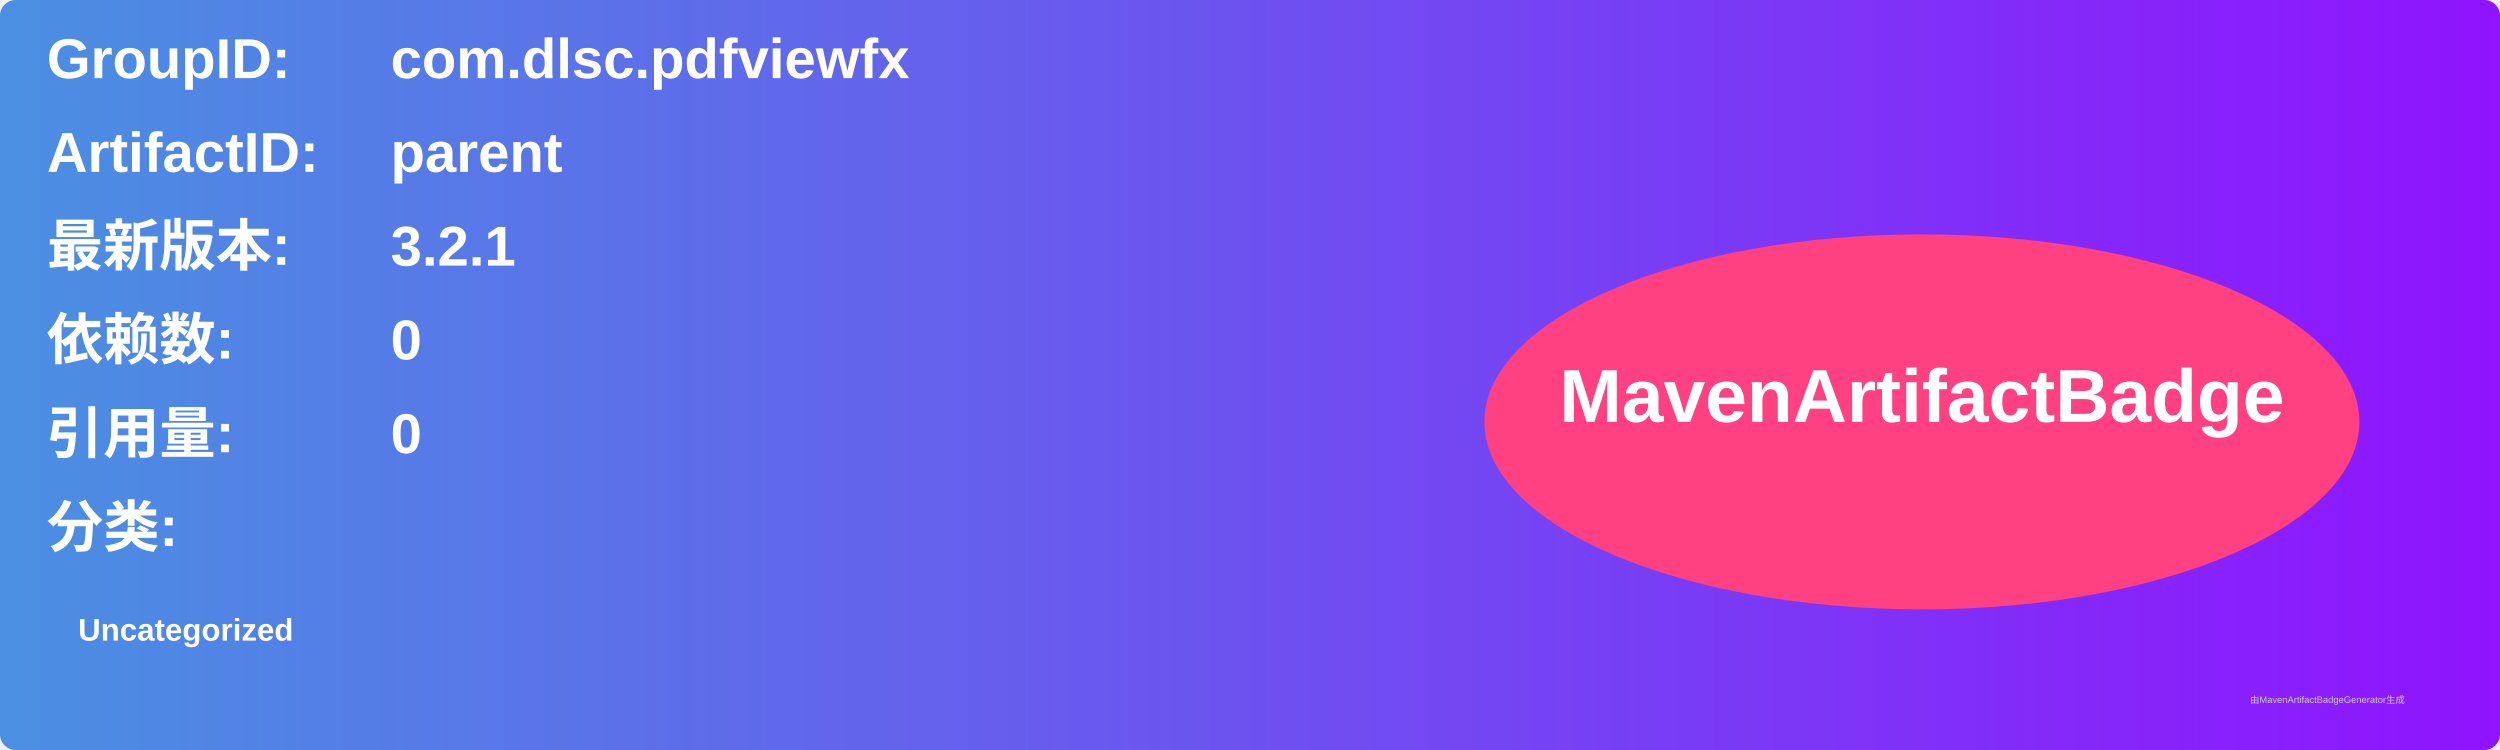
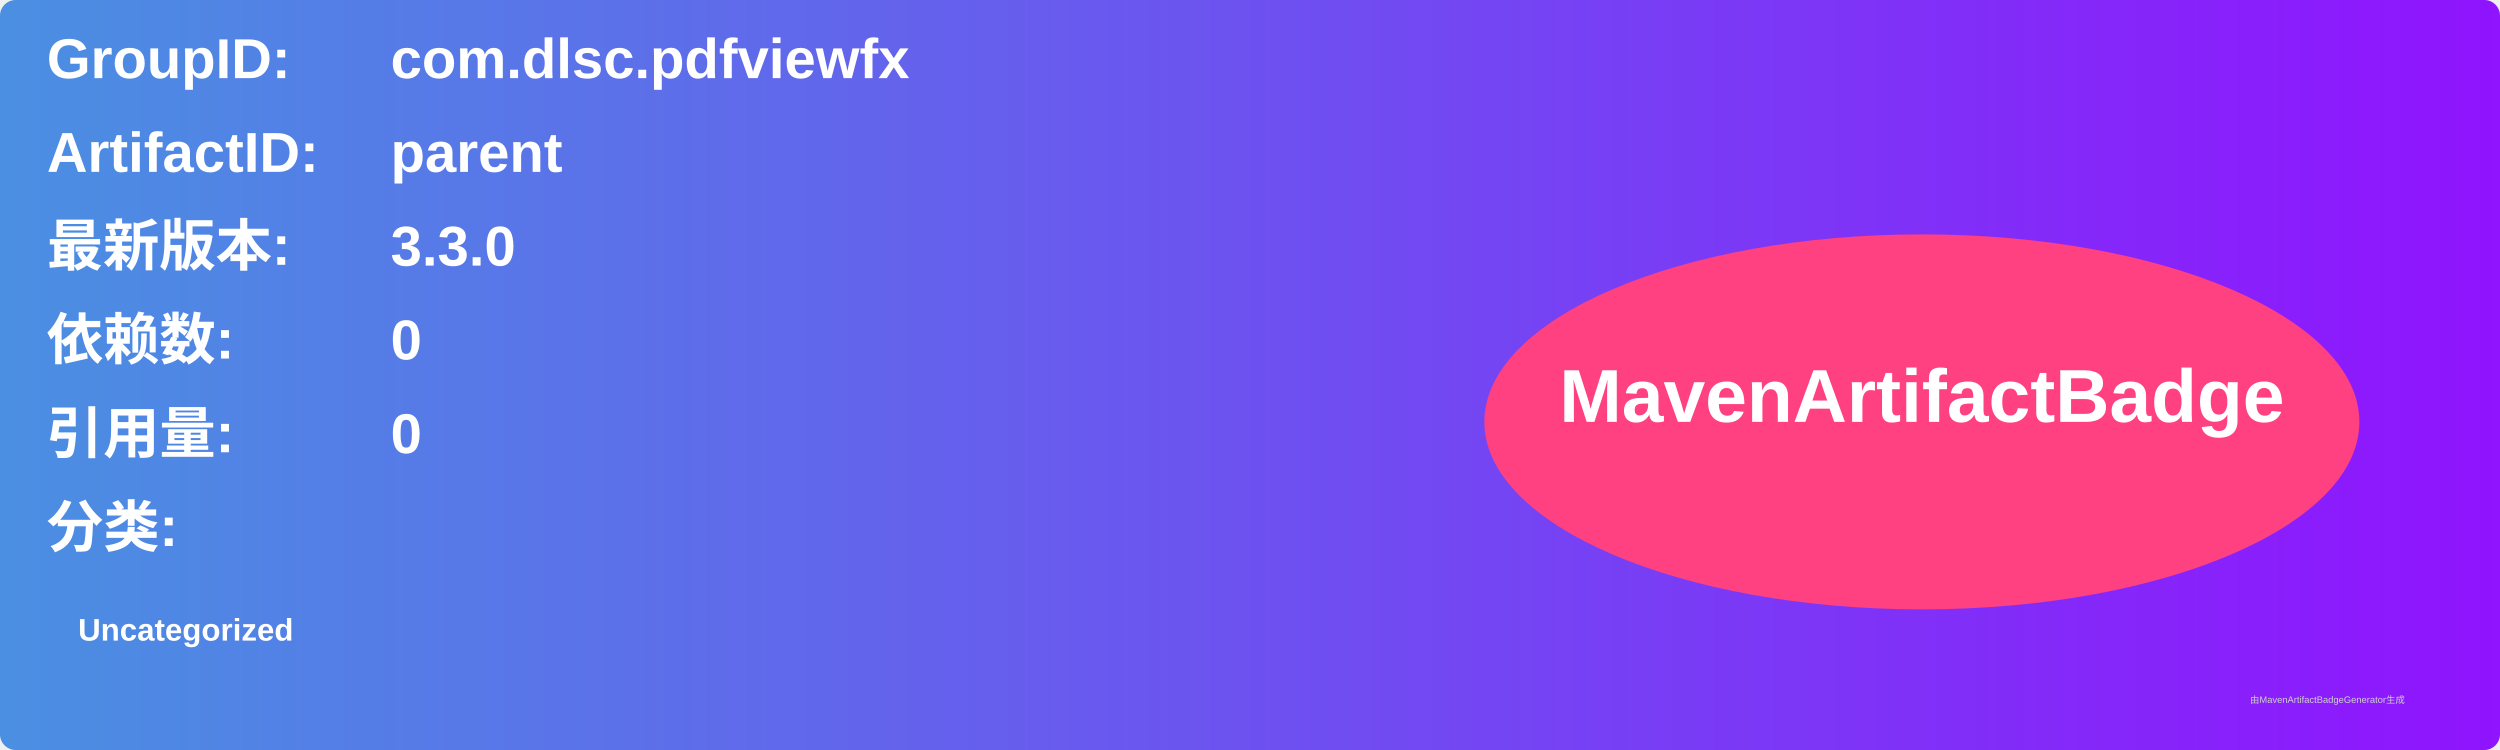
<svg xmlns="http://www.w3.org/2000/svg" width="800" height="240" viewBox="0 0 800 240">
  <linearGradient id="grad" x1="0%" y1="0%" x2="100%" y2="0%">
    <stop offset="0%" stop-color="#4a90e2" />
    <stop offset="100%" stop-color="#9013fe" />
  </linearGradient>
  <rect width="100%" height="100%" rx="5" ry="5" fill="url(#grad)" />
  <g transform="translate(15, 15)">
    <text x="0" y="10" font-family="Arial" font-size="18" fill="white" font-weight="bold" width="260">GroupID:</text>
    <text x="110" y="10" font-family="Arial" font-size="18" fill="white" font-weight="bold" width="460">com.dlsc.pdfviewfx</text>
    <text x="0" y="40" font-family="Arial" font-size="18" fill="white" font-weight="bold" width="260">ArtifactID:</text>
    <text x="110" y="40" font-family="Arial" font-size="18" fill="white" font-weight="bold" width="460">parent</text>
    <text x="0" y="70" font-family="Arial" font-size="18" fill="white" font-weight="bold">最新版本:</text>
    <text x="110" y="70" font-family="Arial" font-size="18" fill="white" font-weight="bold">
-       <tspan font-weight="bold">3.2.1</tspan>
+       <tspan font-weight="bold">3.3.0</tspan>
    </text>
    <text x="0" y="100" font-family="Arial" font-size="18" fill="white" font-weight="bold">依赖数: </text>
    <text x="110" y="100" font-family="Arial" font-size="18" fill="white">
      <tspan font-weight="bold">0</tspan>
    </text>
    <text x="0" y="130" font-family="Arial" font-size="18" fill="white" font-weight="bold">引用量: </text>
    <text x="110" y="130" font-family="Arial" font-size="18" fill="white">
      <tspan font-weight="bold">0</tspan>
    </text>
    <text x="0" y="160" font-family="Arial" font-size="18" fill="white" font-weight="bold">分类:</text>
    <text x="10" y="190" font-family="Arial" font-size="10" fill="white">
      <tspan font-weight="bold">Uncategorized</tspan>
    </text>
    <ellipse cx="600" cy="120" rx="140" ry="60" fill="#ff4081" />
    <text x="600" y="120" text-anchor="middle" font-family="Arial" font-size="24" fill="white" font-weight="bold">MavenArtifactBadge</text>
  </g>
  <text x="720" y="225" font-family="Arial" font-size="3" fill="#d0d0d0">由MavenArtifactBadgeGenerator生成</text>
</svg>
